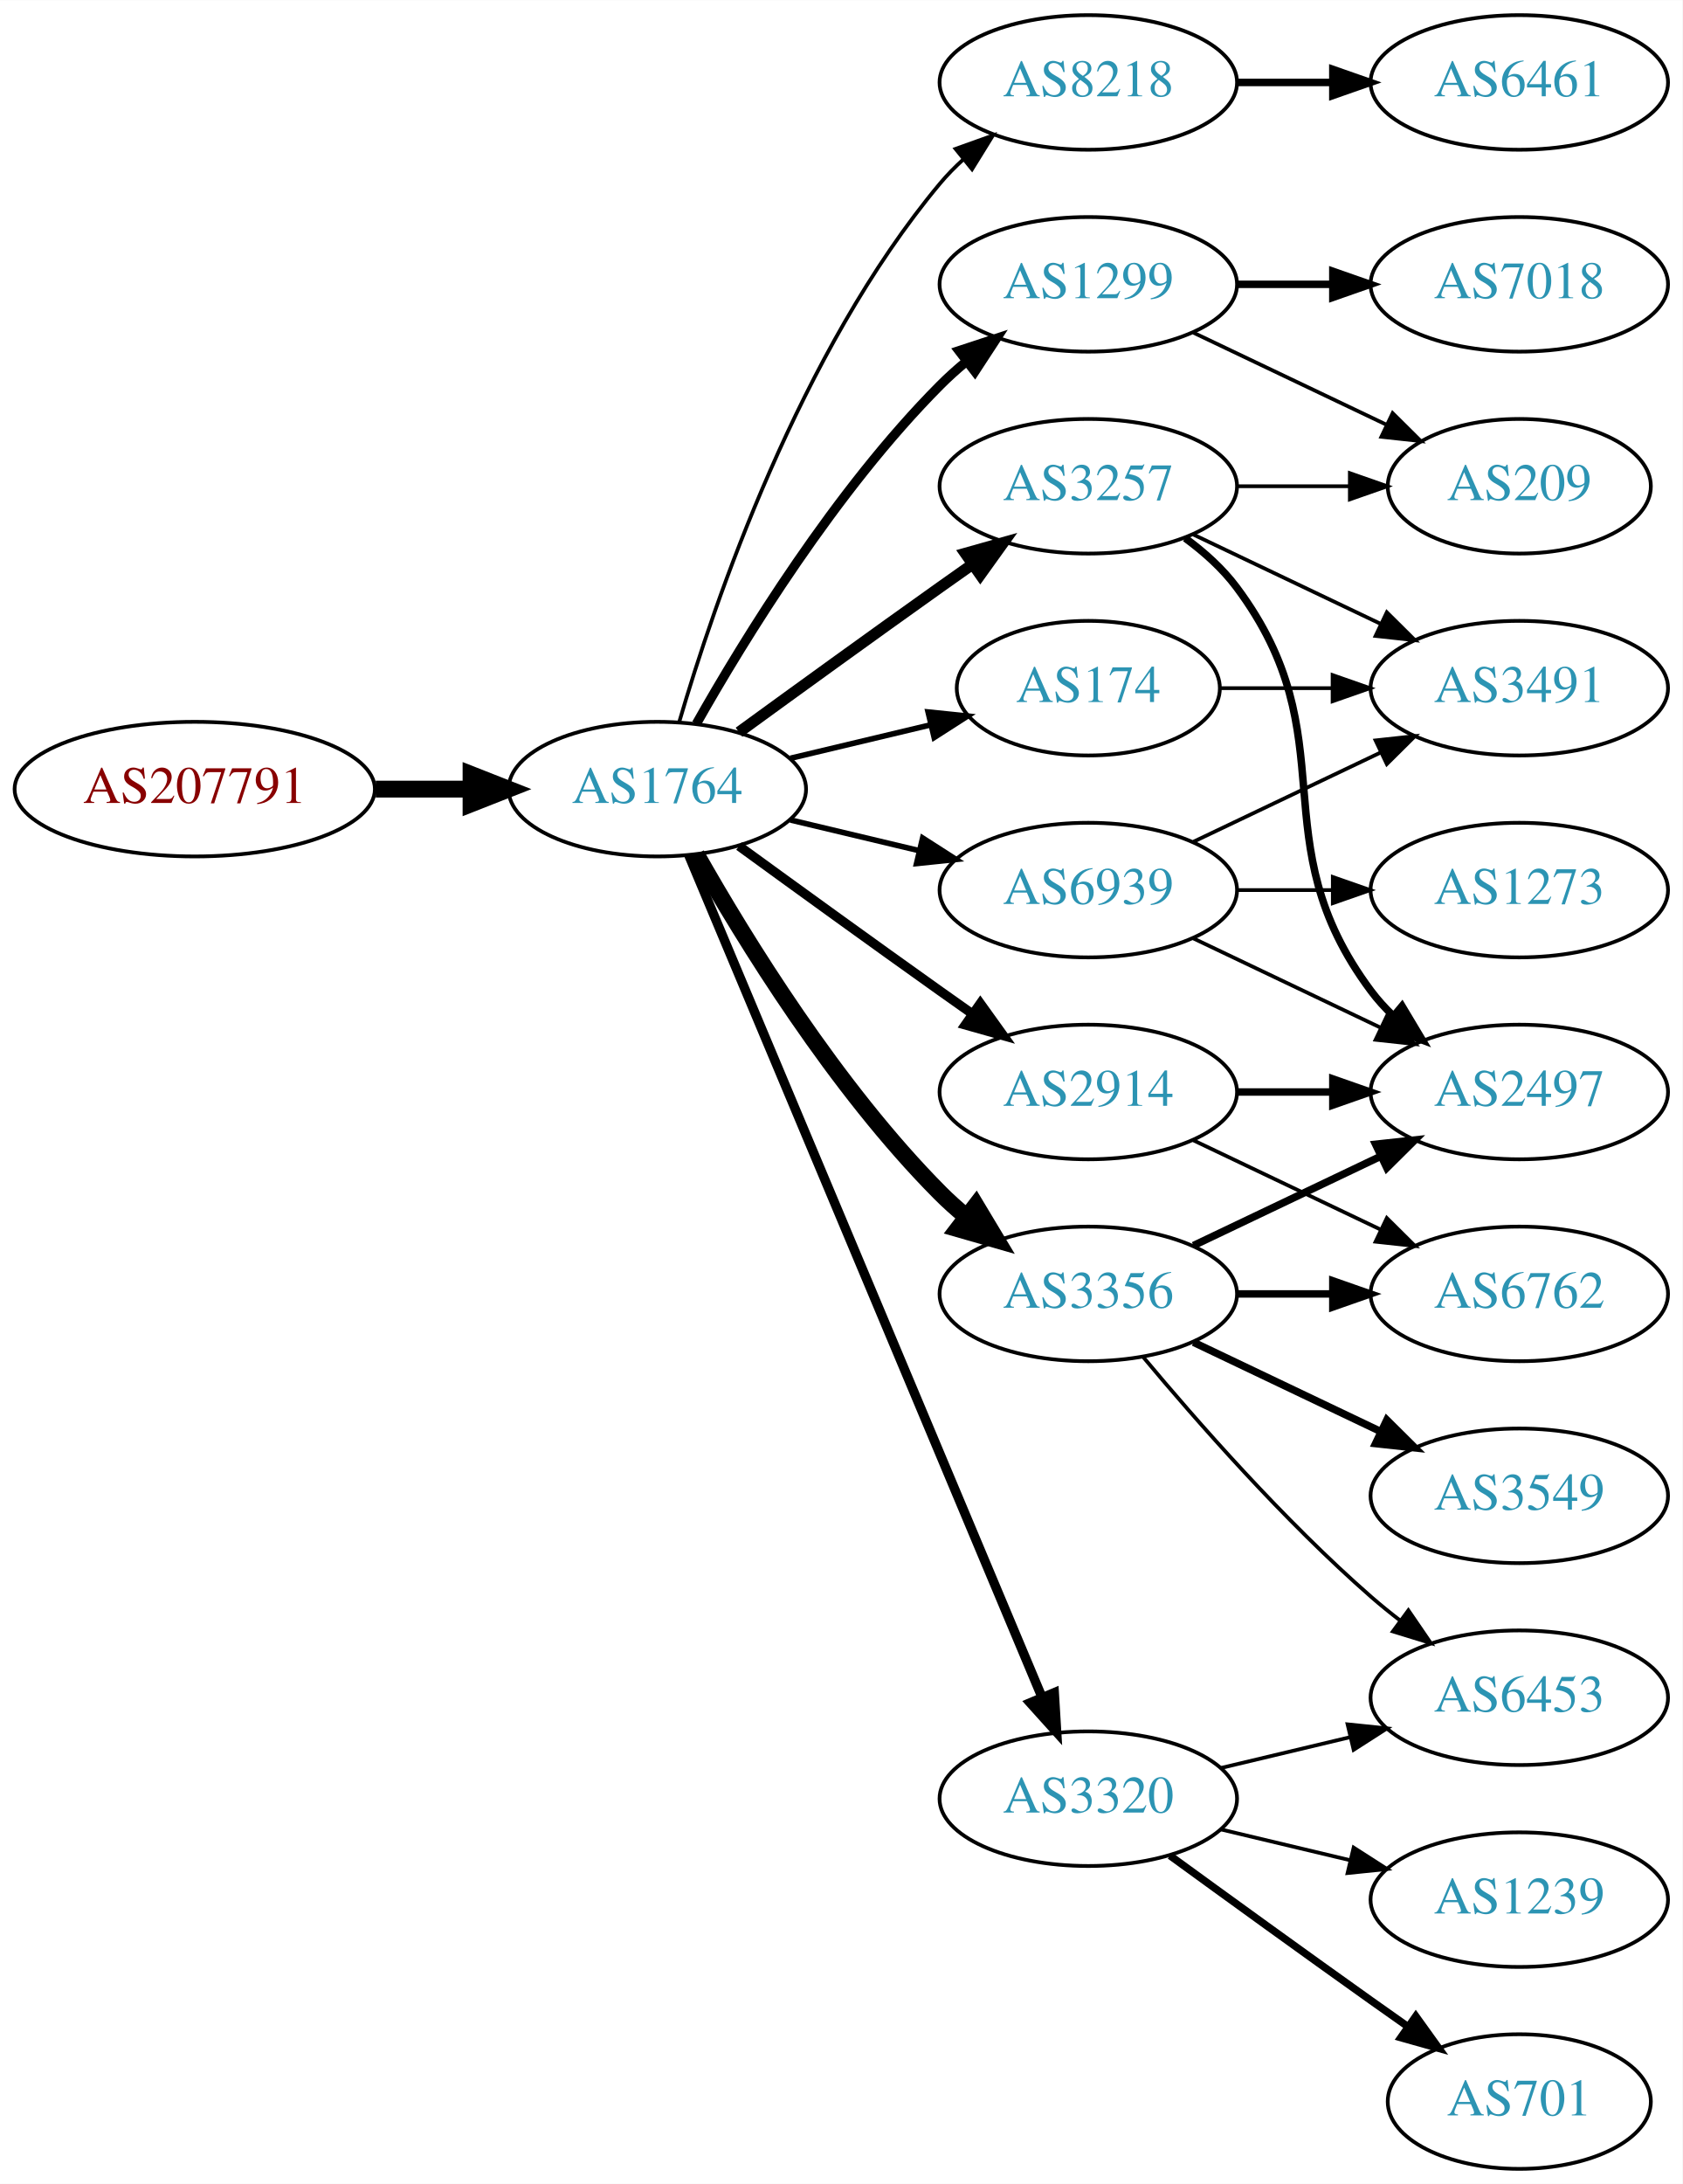
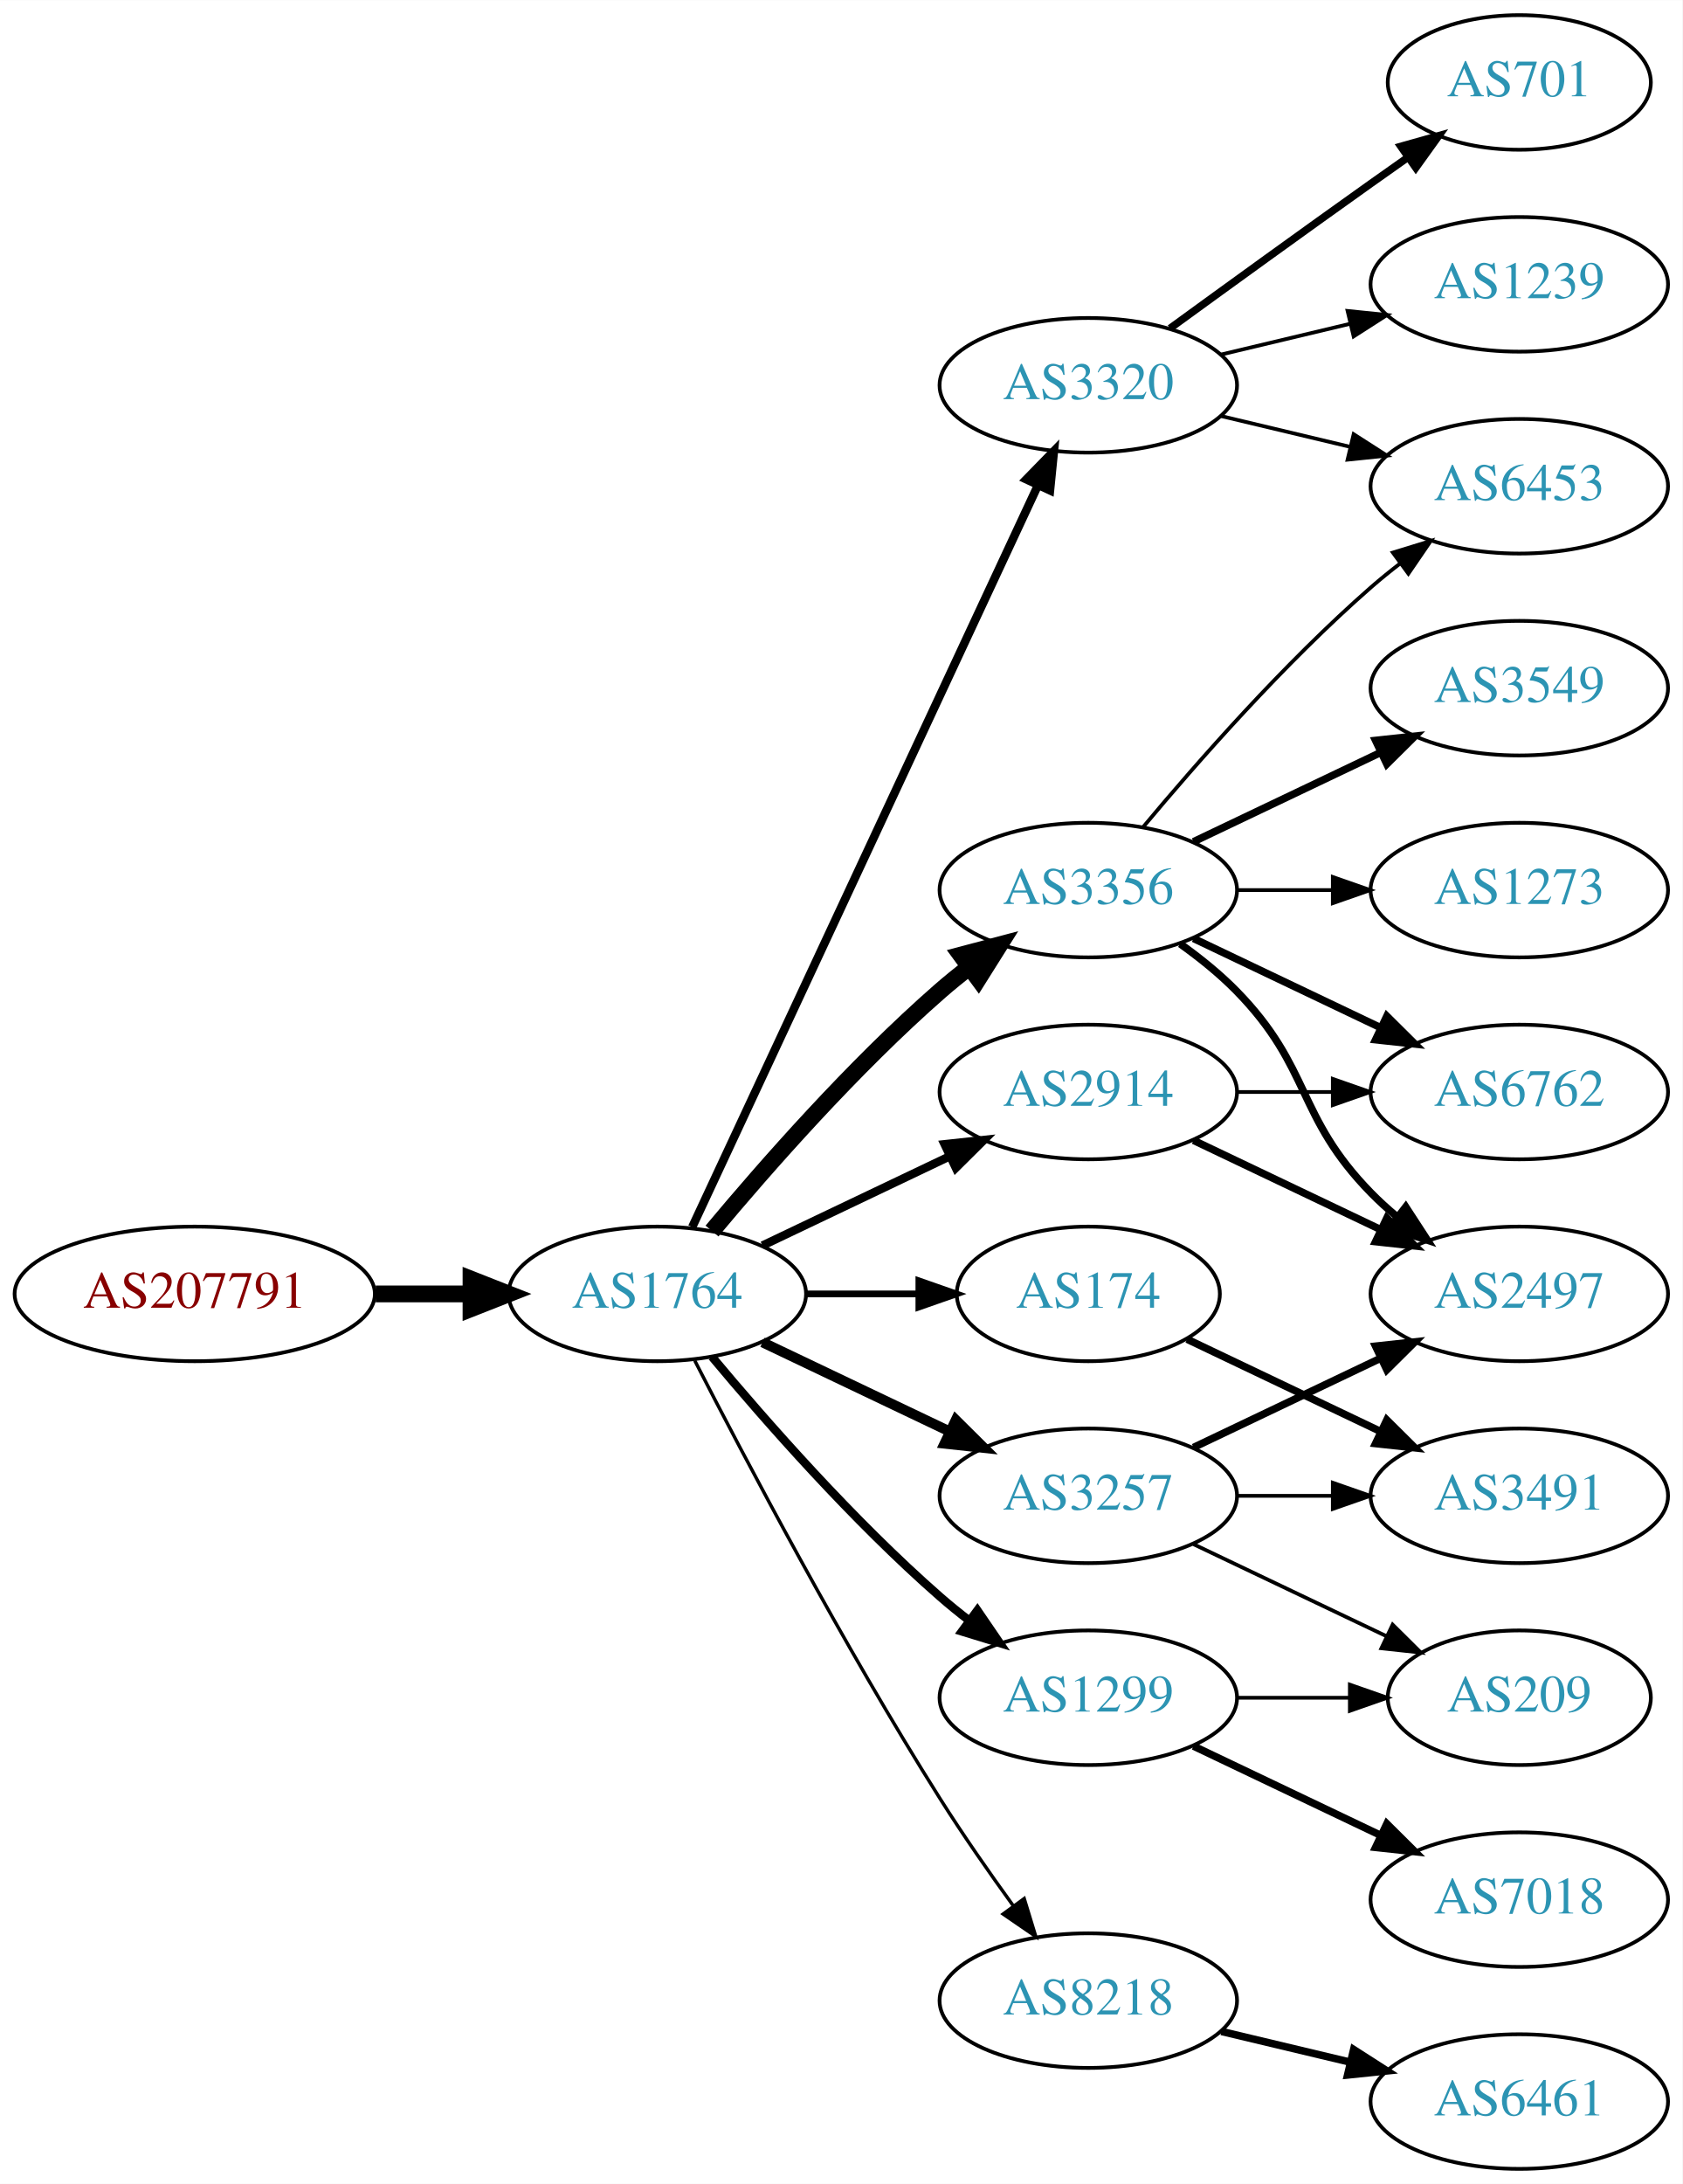
<svg xmlns="http://www.w3.org/2000/svg" xmlns:xlink="http://www.w3.org/1999/xlink" width="450pt" height="584pt" viewBox="0.00 0.00 450.07 584.00">
  <g id="graph0" class="graph" transform="scale(1 1) rotate(0) translate(4 580)">
    <polygon fill="white" stroke="none" points="-4,4 -4,-580 446.07,-580 446.07,4 -4,4" />
    <g id="node1" class="node">
      <g id="a_node1">
        <a xlink:href="/asn/207791" xlink:title="AS207791 ~ NTB SOLUTIONS GmbH [AT]">
-           <ellipse fill="#ffffff" stroke="black" cx="48.096" cy="-369" rx="48.192" ry="18" />
-           <text text-anchor="middle" x="48.096" y="-365.3" font-family="Times,serif" font-size="14.00" fill="#880000">AS207791</text>
+           <ellipse fill="#ffffff" stroke="black" cx="48.096" cy="-234" rx="48.192" ry="18" />
+           <text text-anchor="middle" x="48.096" y="-230.3" font-family="Times,serif" font-size="14.00" fill="#880000">AS207791</text>
        </a>
      </g>
    </g>
    <g id="node2" class="node">
      <g id="a_node2">
        <a xlink:href="/asn/1764" xlink:title="AS1764 ~ NEXTLAYER-AS [AT]">
-           <ellipse fill="#ffffff" stroke="black" cx="171.838" cy="-369" rx="39.794" ry="18" />
-           <text text-anchor="middle" x="171.838" y="-365.3" font-family="Times,serif" font-size="14.00" fill="#2c94b3">AS1764</text>
+           <ellipse fill="#ffffff" stroke="black" cx="171.838" cy="-234" rx="39.794" ry="18" />
+           <text text-anchor="middle" x="171.838" y="-230.3" font-family="Times,serif" font-size="14.00" fill="#2c94b3">AS1764</text>
        </a>
      </g>
    </g>
    <g id="edge1" class="edge">
-       <path fill="none" stroke="black" stroke-width="4.5" d="M96.513,-369C104.867,-369 113.577,-369 121.969,-369" />
-       <polygon fill="black" stroke="black" stroke-width="4.5" points="122.004,-372.938 132.004,-369 122.004,-365.063 122.004,-372.938" />
+       <path fill="none" stroke="black" stroke-width="4.5" d="M96.513,-234C104.867,-234 113.577,-234 121.969,-234" />
+       <polygon fill="black" stroke="black" stroke-width="4.5" points="122.004,-237.938 132.004,-234 122.004,-230.063 122.004,-237.938" />
    </g>
    <g id="node3" class="node">
      <g id="a_node3">
-         <a xlink:href="/asn/8218" xlink:title="AS8218 ~ legacy Neotelecoms [FR]">
-           <ellipse fill="#ffffff" stroke="black" cx="287.131" cy="-558" rx="39.794" ry="18" />
-           <text text-anchor="middle" x="287.131" y="-554.3" font-family="Times,serif" font-size="14.00" fill="#2c94b3">AS8218</text>
+         <a xlink:href="/asn/3320" xlink:title="AS3320 ~ DTAG [DE]">
+           <ellipse fill="#ffffff" stroke="black" cx="287.131" cy="-477" rx="39.794" ry="18" />
+           <text text-anchor="middle" x="287.131" y="-473.3" font-family="Times,serif" font-size="14.00" fill="#2c94b3">AS3320</text>
        </a>
      </g>
    </g>
    <g id="edge2" class="edge">
-       <path fill="none" stroke="black" d="M177.712,-387.002C187.026,-418.844 209.843,-485.981 247.484,-531 249.355,-533.237 251.453,-535.374 253.679,-537.396" />
-       <polygon fill="black" stroke="black" points="251.623,-540.234 261.598,-543.804 256.026,-534.793 251.623,-540.234" />
+       <path fill="none" stroke="black" stroke-width="2.25" d="M181.169,-251.868C200.858,-294.101 250.358,-400.272 273.649,-450.227" />
+       <polygon fill="black" stroke="black" stroke-width="2.25" points="270.543,-451.849 277.941,-459.433 276.887,-448.891 270.543,-451.849" />
    </g>
    <g id="node4" class="node">
      <g id="a_node4">
        <a xlink:href="/asn/1299" xlink:title="AS1299 ~ Telia Carrier [EU]">
-           <ellipse fill="#ffffff" stroke="black" cx="287.131" cy="-504" rx="39.794" ry="18" />
-           <text text-anchor="middle" x="287.131" y="-500.3" font-family="Times,serif" font-size="14.00" fill="#2c94b3">AS1299</text>
+           <ellipse fill="#ffffff" stroke="black" cx="287.131" cy="-126" rx="39.794" ry="18" />
+           <text text-anchor="middle" x="287.131" y="-122.3" font-family="Times,serif" font-size="14.00" fill="#2c94b3">AS1299</text>
        </a>
      </g>
    </g>
    <g id="edge3" class="edge">
-       <path fill="none" stroke="black" stroke-width="2.5" d="M182.298,-386.49C195.08,-409.096 219.512,-448.886 247.484,-477 249.595,-479.121 251.891,-481.188 254.277,-483.171" />
-       <polygon fill="black" stroke="black" stroke-width="2.5" points="252.529,-486.242 262.592,-489.556 256.792,-480.69 252.529,-486.242" />
+       <path fill="none" stroke="black" stroke-width="2.25" d="M186.468,-217.183C200.751,-200.071 224.297,-173.255 247.484,-153 249.95,-150.846 252.589,-148.706 255.286,-146.628" />
+       <polygon fill="black" stroke="black" stroke-width="2.25" points="257.459,-149.375 263.44,-140.63 253.311,-143.736 257.459,-149.375" />
    </g>
    <g id="node5" class="node">
      <g id="a_node5">
-         <a xlink:href="/asn/3257" xlink:title="AS3257 ~ GTT [DE]">
-           <ellipse fill="#ffffff" stroke="black" cx="287.131" cy="-450" rx="39.794" ry="18" />
-           <text text-anchor="middle" x="287.131" y="-446.3" font-family="Times,serif" font-size="14.00" fill="#2c94b3">AS3257</text>
+         <a xlink:href="/asn/3356" xlink:title="AS3356 ~ Level 3 Parent, LLC [US]">
+           <ellipse fill="#ffffff" stroke="black" cx="287.131" cy="-342" rx="39.794" ry="18" />
+           <text text-anchor="middle" x="287.131" y="-338.3" font-family="Times,serif" font-size="14.00" fill="#2c94b3">AS3356</text>
        </a>
      </g>
    </g>
    <g id="edge4" class="edge">
-       <path fill="none" stroke="black" stroke-width="3" d="M193.686,-384.222C208.62,-395.091 229.234,-410.025 247.484,-423 250.305,-425.005 253.248,-427.085 256.196,-429.159" />
-       <polygon fill="black" stroke="black" stroke-width="3" points="254.223,-432.05 264.421,-434.926 258.242,-426.319 254.223,-432.05" />
+       <path fill="none" stroke="black" stroke-width="4.5" d="M186.468,-250.817C200.751,-267.929 224.297,-294.745 247.484,-315 249.95,-317.154 252.589,-319.294 255.286,-321.372" />
+       <polygon fill="black" stroke="black" stroke-width="4.5" points="253.052,-324.616 263.44,-327.37 257.718,-318.273 253.052,-324.616" />
    </g>
    <g id="node6" class="node">
      <g id="a_node6">
+         <a xlink:href="/asn/174" xlink:title="AS174 ~ Cogent Communications [US]">
+           <ellipse fill="#ffffff" stroke="black" cx="287.131" cy="-234" rx="35.194" ry="18" />
+           <text text-anchor="middle" x="287.131" y="-230.3" font-family="Times,serif" font-size="14.00" fill="#2c94b3">AS174</text>
+         </a>
+       </g>
+     </g>
+     <g id="edge5" class="edge">
+       <path fill="none" stroke="black" stroke-width="1.8" d="M211.51,-234C221.215,-234 231.706,-234 241.669,-234" />
+       <polygon fill="black" stroke="black" stroke-width="1.8" points="241.805,-237.5 251.805,-234 241.805,-230.5 241.805,-237.5" />
+     </g>
+     <g id="node7" class="node">
+       <g id="a_node7">
        <a xlink:href="/asn/2914" xlink:title="AS2914 ~ NTT America, Inc. [US]">
          <ellipse fill="#ffffff" stroke="black" cx="287.131" cy="-288" rx="39.794" ry="18" />
          <text text-anchor="middle" x="287.131" y="-284.3" font-family="Times,serif" font-size="14.00" fill="#2c94b3">AS2914</text>
        </a>
      </g>
    </g>
-     <g id="edge5" class="edge">
-       <path fill="none" stroke="black" stroke-width="2.5" d="M193.686,-353.778C208.62,-342.909 229.234,-327.975 247.484,-315 250.305,-312.995 253.248,-310.915 256.196,-308.841" />
-       <polygon fill="black" stroke="black" stroke-width="2.5" points="258.242,-311.681 264.421,-303.074 254.223,-305.95 258.242,-311.681" />
-     </g>
-     <g id="node7" class="node">
-       <g id="a_node7">
-         <a xlink:href="/asn/3356" xlink:title="AS3356 ~ Level 3 Parent, LLC [US]">
-           <ellipse fill="#ffffff" stroke="black" cx="287.131" cy="-234" rx="39.794" ry="18" />
-           <text text-anchor="middle" x="287.131" y="-230.3" font-family="Times,serif" font-size="14.00" fill="#2c94b3">AS3356</text>
-         </a>
-       </g>
-     </g>
    <g id="edge6" class="edge">
-       <path fill="none" stroke="black" stroke-width="4.5" d="M182.298,-351.51C195.08,-328.904 219.512,-289.114 247.484,-261 249.595,-258.879 251.891,-256.812 254.277,-254.829" />
-       <polygon fill="black" stroke="black" stroke-width="4.5" points="257.059,-257.657 262.592,-248.444 252.263,-251.411 257.059,-257.657" />
+       <path fill="none" stroke="black" stroke-width="2.25" d="M199.974,-246.934C214.968,-254.081 233.789,-263.052 250.013,-270.785" />
+       <polygon fill="black" stroke="black" stroke-width="2.25" points="248.683,-274.028 259.216,-275.171 251.695,-267.709 248.683,-274.028" />
    </g>
    <g id="node8" class="node">
      <g id="a_node8">
-         <a xlink:href="/asn/174" xlink:title="AS174 ~ Cogent Communications [US]">
-           <ellipse fill="#ffffff" stroke="black" cx="287.131" cy="-396" rx="35.194" ry="18" />
-           <text text-anchor="middle" x="287.131" y="-392.3" font-family="Times,serif" font-size="14.00" fill="#2c94b3">AS174</text>
+         <a xlink:href="/asn/3257" xlink:title="AS3257 ~ GTT [DE]">
+           <ellipse fill="#ffffff" stroke="black" cx="287.131" cy="-180" rx="39.794" ry="18" />
+           <text text-anchor="middle" x="287.131" y="-176.3" font-family="Times,serif" font-size="14.00" fill="#2c94b3">AS3257</text>
        </a>
      </g>
    </g>
    <g id="edge7" class="edge">
-       <path fill="none" stroke="black" stroke-width="1.5" d="M207.445,-377.248C219.24,-380.058 232.544,-383.229 244.812,-386.153" />
-       <polygon fill="black" stroke="black" stroke-width="1.5" points="244.278,-389.624 254.817,-388.537 245.901,-382.814 244.278,-389.624" />
+       <path fill="none" stroke="black" stroke-width="2.7" d="M199.974,-221.066C214.968,-213.919 233.789,-204.948 250.013,-197.215" />
+       <polygon fill="black" stroke="black" stroke-width="2.7" points="251.695,-200.291 259.216,-192.829 248.683,-193.972 251.695,-200.291" />
    </g>
    <g id="node9" class="node">
      <g id="a_node9">
-         <a xlink:href="/asn/3320" xlink:title="AS3320 ~ DTAG [DE]">
-           <ellipse fill="#ffffff" stroke="black" cx="287.131" cy="-99" rx="39.794" ry="18" />
-           <text text-anchor="middle" x="287.131" y="-95.3" font-family="Times,serif" font-size="14.00" fill="#2c94b3">AS3320</text>
+         <a xlink:href="/asn/8218" xlink:title="AS8218 ~ legacy Neotelecoms [FR]">
+           <ellipse fill="#ffffff" stroke="black" cx="287.131" cy="-45" rx="39.794" ry="18" />
+           <text text-anchor="middle" x="287.131" y="-41.3" font-family="Times,serif" font-size="14.00" fill="#2c94b3">AS8218</text>
        </a>
      </g>
    </g>
    <g id="edge8" class="edge">
-       <path fill="none" stroke="black" stroke-width="2.5" d="M180.271,-351.285C199.597,-305.229 251.52,-181.486 274.692,-126.261" />
-       <polygon fill="black" stroke="black" stroke-width="2.5" points="278.028,-127.356 278.67,-116.781 271.573,-124.648 278.028,-127.356" />
+       <path fill="none" stroke="black" stroke-width="0.9" d="M181.864,-216.148C195.3,-189.945 221.75,-139.763 247.484,-99 253.547,-89.396 260.667,-79.187 267.133,-70.261" />
+       <polygon fill="black" stroke="black" stroke-width="0.9" points="269.984,-72.291 273.075,-62.157 264.339,-68.152 269.984,-72.291" />
    </g>
    <g id="node10" class="node">
      <g id="a_node10">
-         <a xlink:href="/asn/6939" xlink:title="AS6939 ~ Hurricane Electric LLC [US]">
-           <ellipse fill="#ffffff" stroke="black" cx="287.131" cy="-342" rx="39.794" ry="18" />
-           <text text-anchor="middle" x="287.131" y="-338.3" font-family="Times,serif" font-size="14.00" fill="#2c94b3">AS6939</text>
+         <a xlink:href="/asn/1239" xlink:title="AS1239 ~ Sprint [US]">
+           <ellipse fill="#ffffff" stroke="black" cx="402.424" cy="-504" rx="39.794" ry="18" />
+           <text text-anchor="middle" x="402.424" y="-500.3" font-family="Times,serif" font-size="14.00" fill="#2c94b3">AS1239</text>
        </a>
      </g>
    </g>
    <g id="edge9" class="edge">
-       <path fill="none" stroke="black" stroke-width="1.5" d="M207.445,-360.752C218.316,-358.162 230.471,-355.265 241.913,-352.538" />
-       <polygon fill="black" stroke="black" stroke-width="1.5" points="242.819,-355.92 251.736,-350.197 241.197,-349.111 242.819,-355.92" />
+       <path fill="none" stroke="black" d="M322.738,-485.248C333.609,-487.838 345.764,-490.735 357.206,-493.462" />
+       <polygon fill="black" stroke="black" points="356.49,-496.889 367.029,-495.803 358.112,-490.08 356.49,-496.889" />
    </g>
    <g id="node11" class="node">
      <g id="a_node11">
-         <a xlink:href="/asn/6461" xlink:title="AS6461 ~ Zayo Bandwidth [US]">
-           <ellipse fill="#ffffff" stroke="black" cx="402.424" cy="-558" rx="39.794" ry="18" />
-           <text text-anchor="middle" x="402.424" y="-554.3" font-family="Times,serif" font-size="14.00" fill="#2c94b3">AS6461</text>
+         <a xlink:href="/asn/701" xlink:title="AS701 ~ UUNET [US]">
+           <ellipse fill="#ffffff" stroke="black" cx="402.424" cy="-558" rx="35.194" ry="18" />
+           <text text-anchor="middle" x="402.424" y="-554.3" font-family="Times,serif" font-size="14.00" fill="#2c94b3">AS701</text>
        </a>
      </g>
    </g>
    <g id="edge10" class="edge">
-       <path fill="none" stroke="black" stroke-width="2" d="M326.803,-558C335.006,-558 343.77,-558 352.302,-558" />
-       <polygon fill="black" stroke="black" stroke-width="2" points="352.541,-561.5 362.541,-558 352.541,-554.5 352.541,-561.5" />
+       <path fill="none" stroke="black" stroke-width="2" d="M308.979,-492.222C323.913,-503.091 344.527,-518.025 362.777,-531 365.988,-533.282 369.357,-535.661 372.711,-538.018" />
+       <polygon fill="black" stroke="black" stroke-width="2" points="370.723,-540.899 380.922,-543.77 374.74,-535.166 370.723,-540.899" />
    </g>
    <g id="node12" class="node">
      <g id="a_node12">
+         <a xlink:href="/asn/6453" xlink:title="AS6453 ~ TATA COMMUNICATIONS (AMERICA) INC [US]">
+           <ellipse fill="#ffffff" stroke="black" cx="402.424" cy="-450" rx="39.794" ry="18" />
+           <text text-anchor="middle" x="402.424" y="-446.3" font-family="Times,serif" font-size="14.00" fill="#2c94b3">AS6453</text>
+         </a>
+       </g>
+     </g>
+     <g id="edge11" class="edge">
+       <path fill="none" stroke="black" d="M322.738,-468.752C333.609,-466.162 345.764,-463.265 357.206,-460.538" />
+       <polygon fill="black" stroke="black" points="358.112,-463.92 367.029,-458.197 356.49,-457.111 358.112,-463.92" />
+     </g>
+     <g id="node18" class="node">
+       <g id="a_node18">
+         <a xlink:href="/asn/209" xlink:title="AS209 ~ CenturyLink Communications, LLC [US]">
+           <ellipse fill="#ffffff" stroke="black" cx="402.424" cy="-126" rx="35.194" ry="18" />
+           <text text-anchor="middle" x="402.424" y="-122.3" font-family="Times,serif" font-size="14.00" fill="#2c94b3">AS209</text>
+         </a>
+       </g>
+     </g>
+     <g id="edge25" class="edge">
+       <path fill="none" stroke="black" d="M326.803,-126C336.508,-126 346.999,-126 356.962,-126" />
+       <polygon fill="black" stroke="black" points="357.098,-129.5 367.098,-126 357.098,-122.5 357.098,-129.5" />
+     </g>
+     <g id="node20" class="node">
+       <g id="a_node20">
        <a xlink:href="/asn/7018" xlink:title="AS7018 ~ AT&amp;T Services, Inc. [US]">
-           <ellipse fill="#ffffff" stroke="black" cx="402.424" cy="-504" rx="39.794" ry="18" />
-           <text text-anchor="middle" x="402.424" y="-500.3" font-family="Times,serif" font-size="14.00" fill="#2c94b3">AS7018</text>
-         </a>
-       </g>
-     </g>
-     <g id="edge11" class="edge">
-       <path fill="none" stroke="black" stroke-width="2" d="M326.803,-504C335.006,-504 343.77,-504 352.302,-504" />
-       <polygon fill="black" stroke="black" stroke-width="2" points="352.541,-507.5 362.541,-504 352.541,-500.5 352.541,-507.5" />
+           <ellipse fill="#ffffff" stroke="black" cx="402.424" cy="-72" rx="39.794" ry="18" />
+           <text text-anchor="middle" x="402.424" y="-68.3" font-family="Times,serif" font-size="14.00" fill="#2c94b3">AS7018</text>
+         </a>
+       </g>
+     </g>
+     <g id="edge24" class="edge">
+       <path fill="none" stroke="black" stroke-width="2" d="M315.267,-113.066C330.261,-105.919 349.082,-96.948 365.306,-89.215" />
+       <polygon fill="black" stroke="black" stroke-width="2" points="366.988,-92.291 374.509,-84.829 363.976,-85.972 366.988,-92.291" />
+     </g>
+     <g id="edge15" class="edge">
+       <path fill="none" stroke="black" d="M301.761,-358.817C316.044,-375.929 339.59,-402.745 362.777,-423 365.243,-425.154 367.882,-427.294 370.579,-429.372" />
+       <polygon fill="black" stroke="black" points="368.604,-432.264 378.733,-435.37 372.752,-426.625 368.604,-432.264" />
    </g>
    <g id="node13" class="node">
      <g id="a_node13">
-         <a xlink:href="/asn/209" xlink:title="AS209 ~ CenturyLink Communications, LLC [US]">
-           <ellipse fill="#ffffff" stroke="black" cx="402.424" cy="-450" rx="35.194" ry="18" />
-           <text text-anchor="middle" x="402.424" y="-446.3" font-family="Times,serif" font-size="14.00" fill="#2c94b3">AS209</text>
+         <a xlink:href="/asn/6762" xlink:title="AS6762 ~ TELECOM ITALIA SPARKLE S.p.A. [IT]">
+           <ellipse fill="#ffffff" stroke="black" cx="402.424" cy="-288" rx="39.794" ry="18" />
+           <text text-anchor="middle" x="402.424" y="-284.3" font-family="Times,serif" font-size="14.00" fill="#2c94b3">AS6762</text>
        </a>
      </g>
    </g>
    <g id="edge12" class="edge">
-       <path fill="none" stroke="black" d="M315.267,-491.066C330.699,-483.71 350.185,-474.423 366.72,-466.541" />
-       <polygon fill="black" stroke="black" points="368.54,-469.551 376.062,-462.089 365.529,-463.232 368.54,-469.551" />
-     </g>
-     <g id="edge15" class="edge">
-       <path fill="none" stroke="black" d="M326.803,-450C336.508,-450 346.999,-450 356.962,-450" />
-       <polygon fill="black" stroke="black" points="357.098,-453.5 367.098,-450 357.098,-446.5 357.098,-453.5" />
+       <path fill="none" stroke="black" stroke-width="2" d="M315.267,-329.066C330.261,-321.919 349.082,-312.948 365.306,-305.215" />
+       <polygon fill="black" stroke="black" stroke-width="2" points="366.988,-308.291 374.509,-300.829 363.976,-301.972 366.988,-308.291" />
    </g>
    <g id="node14" class="node">
      <g id="a_node14">
-         <a xlink:href="/asn/2497" xlink:title="AS2497 ~ Internet Initiative Japan Inc. [JP]">
-           <ellipse fill="#ffffff" stroke="black" cx="402.424" cy="-288" rx="39.794" ry="18" />
-           <text text-anchor="middle" x="402.424" y="-284.3" font-family="Times,serif" font-size="14.00" fill="#2c94b3">AS2497</text>
+         <a xlink:href="/asn/3549" xlink:title="AS3549 ~ Level 3 Parent, LLC [US]">
+           <ellipse fill="#ffffff" stroke="black" cx="402.424" cy="-396" rx="39.794" ry="18" />
+           <text text-anchor="middle" x="402.424" y="-392.3" font-family="Times,serif" font-size="14.00" fill="#2c94b3">AS3549</text>
        </a>
      </g>
    </g>
    <g id="edge13" class="edge">
-       <path fill="none" stroke="black" stroke-width="2" d="M313.062,-436.118C318.138,-432.389 323.056,-427.984 326.777,-423 357.049,-382.458 332.506,-355.542 362.777,-315 364.522,-312.664 366.529,-310.455 368.693,-308.383" />
-       <polygon fill="black" stroke="black" stroke-width="2" points="371.052,-310.973 376.493,-301.882 366.57,-305.595 371.052,-310.973" />
+       <path fill="none" stroke="black" stroke-width="2" d="M315.267,-354.934C330.261,-362.081 349.082,-371.052 365.306,-378.785" />
+       <polygon fill="black" stroke="black" stroke-width="2" points="363.976,-382.028 374.509,-383.171 366.988,-375.709 363.976,-382.028" />
    </g>
    <g id="node15" class="node">
      <g id="a_node15">
-         <a xlink:href="/asn/3491" xlink:title="AS3491 ~ PCCW Global, Inc. [US]">
-           <ellipse fill="#ffffff" stroke="black" cx="402.424" cy="-396" rx="39.794" ry="18" />
-           <text text-anchor="middle" x="402.424" y="-392.3" font-family="Times,serif" font-size="14.00" fill="#2c94b3">AS3491</text>
+         <a xlink:href="/asn/2497" xlink:title="AS2497 ~ Internet Initiative Japan Inc. [JP]">
+           <ellipse fill="#ffffff" stroke="black" cx="402.424" cy="-234" rx="39.794" ry="18" />
+           <text text-anchor="middle" x="402.424" y="-230.3" font-family="Times,serif" font-size="14.00" fill="#2c94b3">AS2497</text>
        </a>
      </g>
    </g>
    <g id="edge14" class="edge">
-       <path fill="none" stroke="black" d="M315.267,-437.066C330.261,-429.919 349.082,-420.948 365.306,-413.215" />
-       <polygon fill="black" stroke="black" points="366.988,-416.291 374.509,-408.829 363.976,-409.972 366.988,-416.291" />
-     </g>
-     <g id="edge20" class="edge">
-       <path fill="none" stroke="black" stroke-width="2" d="M326.803,-288C335.006,-288 343.77,-288 352.302,-288" />
-       <polygon fill="black" stroke="black" stroke-width="2" points="352.541,-291.5 362.541,-288 352.541,-284.5 352.541,-291.5" />
-     </g>
-     <g id="node18" class="node">
-       <g id="a_node18">
-         <a xlink:href="/asn/6762" xlink:title="AS6762 ~ TELECOM ITALIA SPARKLE S.p.A. [IT]">
-           <ellipse fill="#ffffff" stroke="black" cx="402.424" cy="-234" rx="39.794" ry="18" />
-           <text text-anchor="middle" x="402.424" y="-230.3" font-family="Times,serif" font-size="14.00" fill="#2c94b3">AS6762</text>
-         </a>
-       </g>
-     </g>
-     <g id="edge21" class="edge">
-       <path fill="none" stroke="black" d="M315.267,-275.066C330.261,-267.919 349.082,-258.948 365.306,-251.215" />
-       <polygon fill="black" stroke="black" points="366.988,-254.291 374.509,-246.829 363.976,-247.972 366.988,-254.291" />
-     </g>
-     <g id="edge19" class="edge">
-       <path fill="none" stroke="black" stroke-width="2" d="M315.267,-246.934C330.261,-254.081 349.082,-263.052 365.306,-270.785" />
-       <polygon fill="black" stroke="black" stroke-width="2" points="363.976,-274.028 374.509,-275.171 366.988,-267.709 363.976,-274.028" />
+       <path fill="none" stroke="black" stroke-width="2" d="M311.725,-327.611C316.981,-323.852 322.313,-319.563 326.777,-315 346.95,-294.383 342.605,-281.617 362.777,-261 364.87,-258.861 367.154,-256.782 369.53,-254.79" />
+       <polygon fill="black" stroke="black" stroke-width="2" points="372.049,-257.268 377.83,-248.389 367.774,-251.725 372.049,-257.268" />
    </g>
    <g id="node16" class="node">
      <g id="a_node16">
-         <a xlink:href="/asn/3549" xlink:title="AS3549 ~ Level 3 Parent, LLC [US]">
-           <ellipse fill="#ffffff" stroke="black" cx="402.424" cy="-180" rx="39.794" ry="18" />
-           <text text-anchor="middle" x="402.424" y="-176.3" font-family="Times,serif" font-size="14.00" fill="#2c94b3">AS3549</text>
-         </a>
-       </g>
-     </g>
-     <g id="edge16" class="edge">
-       <path fill="none" stroke="black" stroke-width="2" d="M315.267,-221.066C330.261,-213.919 349.082,-204.948 365.306,-197.215" />
-       <polygon fill="black" stroke="black" stroke-width="2" points="366.988,-200.291 374.509,-192.829 363.976,-193.972 366.988,-200.291" />
-     </g>
-     <g id="node17" class="node">
-       <g id="a_node17">
-         <a xlink:href="/asn/6453" xlink:title="AS6453 ~ TATA COMMUNICATIONS (AMERICA) INC [US]">
-           <ellipse fill="#ffffff" stroke="black" cx="402.424" cy="-126" rx="39.794" ry="18" />
-           <text text-anchor="middle" x="402.424" y="-122.3" font-family="Times,serif" font-size="14.00" fill="#2c94b3">AS6453</text>
-         </a>
-       </g>
-     </g>
-     <g id="edge17" class="edge">
-       <path fill="none" stroke="black" d="M301.761,-217.183C316.044,-200.071 339.59,-173.255 362.777,-153 365.243,-150.846 367.882,-148.706 370.579,-146.628" />
-       <polygon fill="black" stroke="black" points="372.752,-149.375 378.733,-140.63 368.604,-143.736 372.752,-149.375" />
-     </g>
-     <g id="edge18" class="edge">
-       <path fill="none" stroke="black" stroke-width="2" d="M326.803,-234C335.006,-234 343.77,-234 352.302,-234" />
-       <polygon fill="black" stroke="black" stroke-width="2" points="352.541,-237.5 362.541,-234 352.541,-230.5 352.541,-237.5" />
-     </g>
-     <g id="edge22" class="edge">
-       <path fill="none" stroke="black" d="M322.43,-396C331.807,-396 342.158,-396 352.192,-396" />
-       <polygon fill="black" stroke="black" points="352.481,-399.5 362.481,-396 352.481,-392.5 352.481,-399.5" />
-     </g>
-     <g id="edge25" class="edge">
-       <path fill="none" stroke="black" d="M322.738,-107.248C333.609,-109.838 345.764,-112.735 357.206,-115.462" />
-       <polygon fill="black" stroke="black" points="356.49,-118.889 367.029,-117.803 358.112,-112.08 356.49,-118.889" />
-     </g>
-     <g id="node19" class="node">
-       <g id="a_node19">
-         <a xlink:href="/asn/701" xlink:title="AS701 ~ UUNET [US]">
-           <ellipse fill="#ffffff" stroke="black" cx="402.424" cy="-18" rx="35.194" ry="18" />
-           <text text-anchor="middle" x="402.424" y="-14.3" font-family="Times,serif" font-size="14.00" fill="#2c94b3">AS701</text>
-         </a>
-       </g>
-     </g>
-     <g id="edge23" class="edge">
-       <path fill="none" stroke="black" stroke-width="2" d="M308.979,-83.778C323.913,-72.909 344.527,-57.975 362.777,-45 365.988,-42.718 369.357,-40.339 372.711,-37.982" />
-       <polygon fill="black" stroke="black" stroke-width="2" points="374.74,-40.834 380.922,-32.23 370.723,-35.101 374.74,-40.834" />
-     </g>
-     <g id="node20" class="node">
-       <g id="a_node20">
-         <a xlink:href="/asn/1239" xlink:title="AS1239 ~ Sprint [US]">
-           <ellipse fill="#ffffff" stroke="black" cx="402.424" cy="-72" rx="39.794" ry="18" />
-           <text text-anchor="middle" x="402.424" y="-68.3" font-family="Times,serif" font-size="14.00" fill="#2c94b3">AS1239</text>
-         </a>
-       </g>
-     </g>
-     <g id="edge24" class="edge">
-       <path fill="none" stroke="black" d="M322.738,-90.752C333.609,-88.162 345.764,-85.265 357.206,-82.538" />
-       <polygon fill="black" stroke="black" points="358.112,-85.92 367.029,-80.197 356.49,-79.111 358.112,-85.92" />
-     </g>
-     <g id="edge27" class="edge">
-       <path fill="none" stroke="black" d="M315.267,-329.066C330.261,-321.919 349.082,-312.948 365.306,-305.215" />
-       <polygon fill="black" stroke="black" points="366.988,-308.291 374.509,-300.829 363.976,-301.972 366.988,-308.291" />
-     </g>
-     <g id="edge28" class="edge">
-       <path fill="none" stroke="black" d="M315.267,-354.934C330.261,-362.081 349.082,-371.052 365.306,-378.785" />
-       <polygon fill="black" stroke="black" points="363.976,-382.028 374.509,-383.171 366.988,-375.709 363.976,-382.028" />
-     </g>
-     <g id="node21" class="node">
-       <g id="a_node21">
        <a xlink:href="/asn/1273" xlink:title="AS1273 ~ Vodafone Group PLC [EU]">
          <ellipse fill="#ffffff" stroke="black" cx="402.424" cy="-342" rx="39.794" ry="18" />
          <text text-anchor="middle" x="402.424" y="-338.3" font-family="Times,serif" font-size="14.00" fill="#2c94b3">AS1273</text>
        </a>
      </g>
    </g>
-     <g id="edge26" class="edge">
+     <g id="edge16" class="edge">
      <path fill="none" stroke="black" d="M326.803,-342C335.006,-342 343.77,-342 352.302,-342" />
      <polygon fill="black" stroke="black" points="352.541,-345.5 362.541,-342 352.541,-338.5 352.541,-345.5" />
    </g>
+     <g id="node17" class="node">
+       <g id="a_node17">
+         <a xlink:href="/asn/3491" xlink:title="AS3491 ~ PCCW Global, Inc. [US]">
+           <ellipse fill="#ffffff" stroke="black" cx="402.424" cy="-180" rx="39.794" ry="18" />
+           <text text-anchor="middle" x="402.424" y="-176.3" font-family="Times,serif" font-size="14.00" fill="#2c94b3">AS3491</text>
+         </a>
+       </g>
+     </g>
+     <g id="edge17" class="edge">
+       <path fill="none" stroke="black" stroke-width="2" d="M313.556,-221.881C328.859,-214.587 348.582,-205.186 365.464,-197.14" />
+       <polygon fill="black" stroke="black" stroke-width="2" points="366.983,-200.293 374.504,-192.831 363.971,-193.974 366.983,-200.293" />
+     </g>
+     <g id="edge19" class="edge">
+       <path fill="none" stroke="black" d="M326.803,-288C335.006,-288 343.77,-288 352.302,-288" />
+       <polygon fill="black" stroke="black" points="352.541,-291.5 362.541,-288 352.541,-284.5 352.541,-291.5" />
+     </g>
+     <g id="edge18" class="edge">
+       <path fill="none" stroke="black" stroke-width="2" d="M315.267,-275.066C330.261,-267.919 349.082,-258.948 365.306,-251.215" />
+       <polygon fill="black" stroke="black" stroke-width="2" points="366.988,-254.291 374.509,-246.829 363.976,-247.972 366.988,-254.291" />
+     </g>
+     <g id="edge20" class="edge">
+       <path fill="none" stroke="black" stroke-width="2" d="M315.267,-192.934C330.261,-200.081 349.082,-209.052 365.306,-216.785" />
+       <polygon fill="black" stroke="black" stroke-width="2" points="363.976,-220.028 374.509,-221.171 366.988,-213.709 363.976,-220.028" />
+     </g>
+     <g id="edge21" class="edge">
+       <path fill="none" stroke="black" d="M326.803,-180C335.006,-180 343.77,-180 352.302,-180" />
+       <polygon fill="black" stroke="black" points="352.541,-183.5 362.541,-180 352.541,-176.5 352.541,-183.5" />
+     </g>
+     <g id="edge22" class="edge">
+       <path fill="none" stroke="black" d="M315.267,-167.066C330.699,-159.71 350.185,-150.423 366.72,-142.541" />
+       <polygon fill="black" stroke="black" points="368.54,-145.551 376.062,-138.089 365.529,-139.232 368.54,-145.551" />
+     </g>
+     <g id="node19" class="node">
+       <g id="a_node19">
+         <a xlink:href="/asn/6461" xlink:title="AS6461 ~ Zayo Bandwidth [US]">
+           <ellipse fill="#ffffff" stroke="black" cx="402.424" cy="-18" rx="39.794" ry="18" />
+           <text text-anchor="middle" x="402.424" y="-14.3" font-family="Times,serif" font-size="14.00" fill="#2c94b3">AS6461</text>
+         </a>
+       </g>
+     </g>
+     <g id="edge23" class="edge">
+       <path fill="none" stroke="black" stroke-width="2" d="M322.738,-36.752C333.609,-34.162 345.764,-31.265 357.206,-28.538" />
+       <polygon fill="black" stroke="black" stroke-width="2" points="358.112,-31.92 367.029,-26.197 356.49,-25.111 358.112,-31.92" />
+     </g>
  </g>
</svg>
